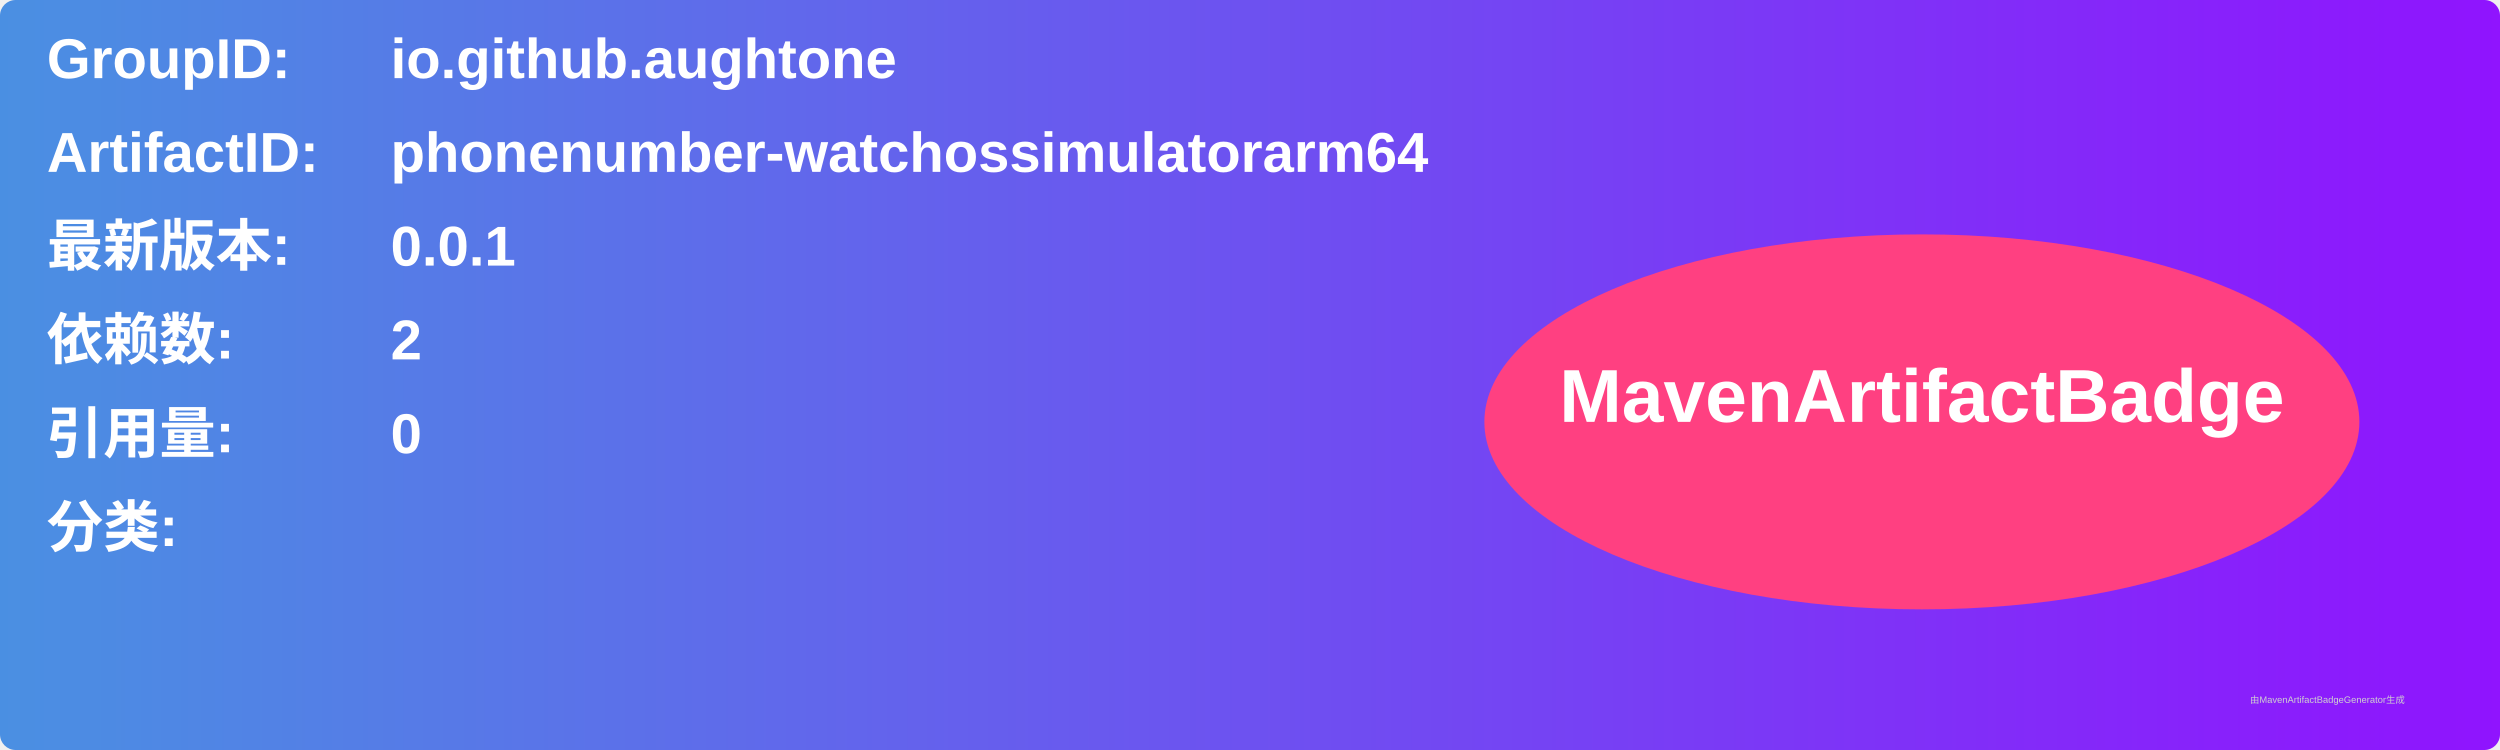
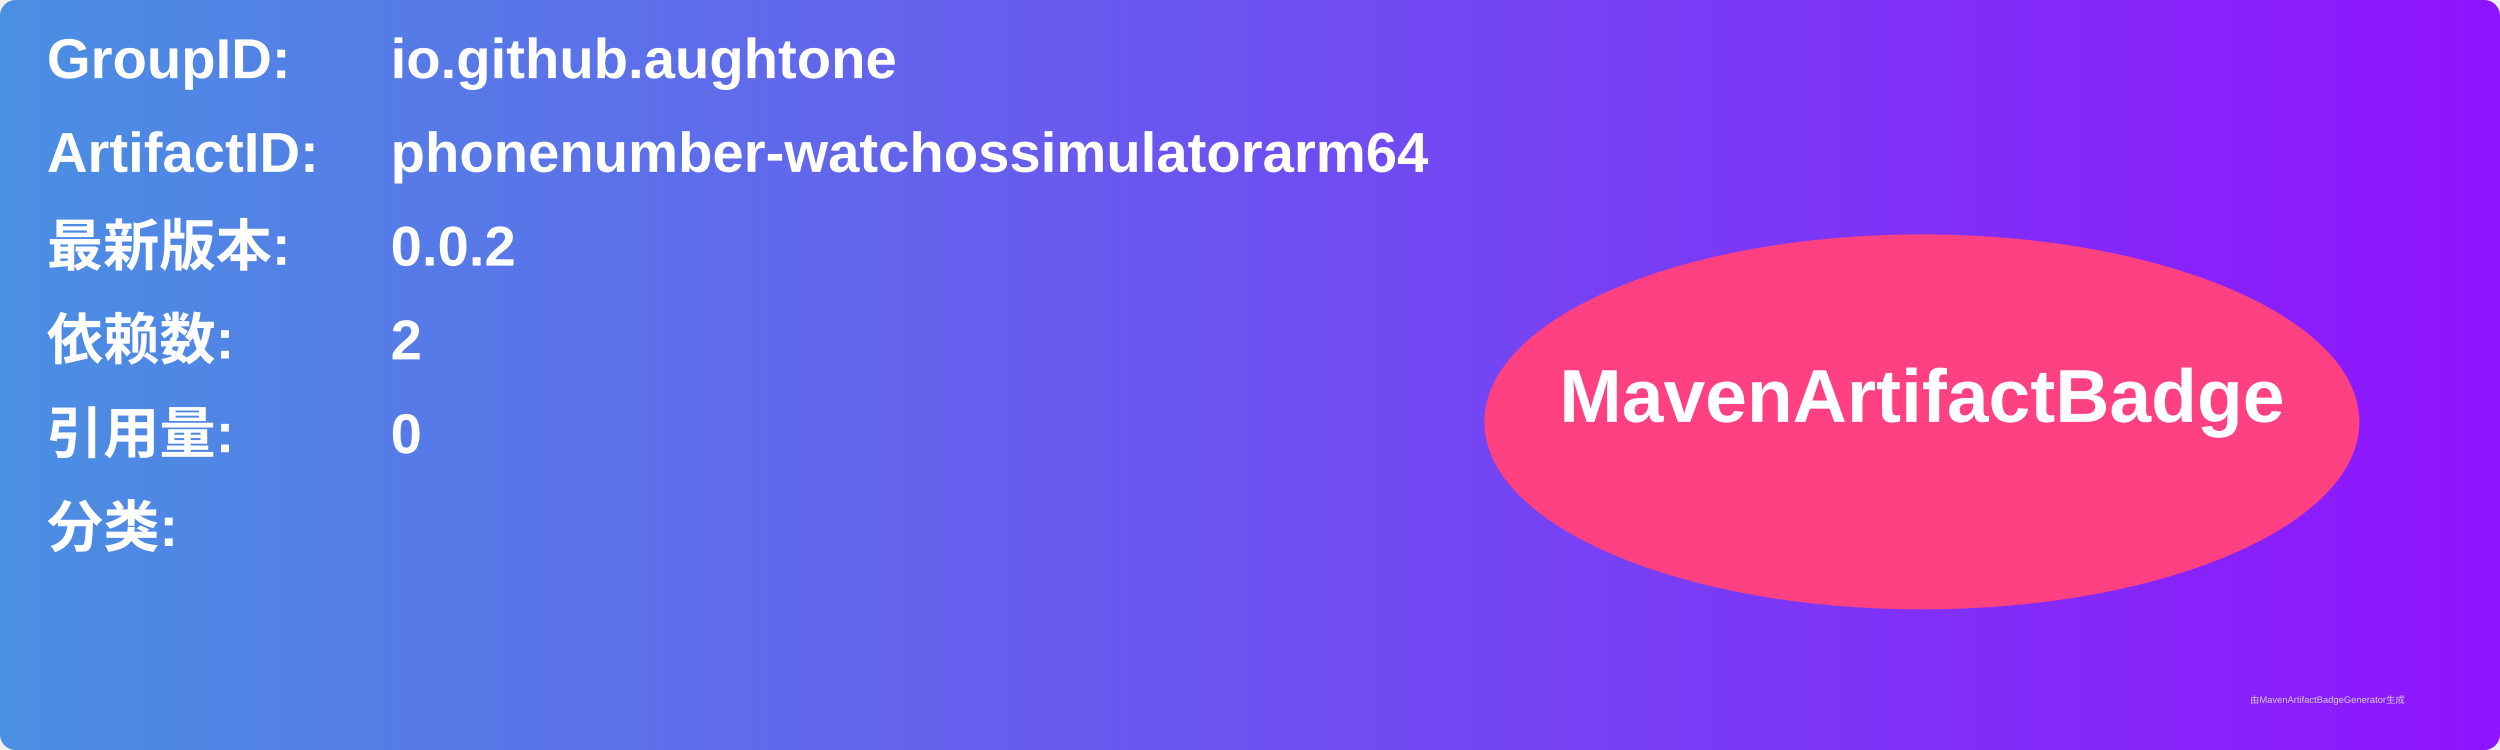
<svg xmlns="http://www.w3.org/2000/svg" width="800" height="240" viewBox="0 0 800 240">
  <linearGradient id="grad" x1="0%" y1="0%" x2="100%" y2="0%">
    <stop offset="0%" stop-color="#4a90e2" />
    <stop offset="100%" stop-color="#9013fe" />
  </linearGradient>
  <rect width="100%" height="100%" rx="5" ry="5" fill="url(#grad)" />
  <g transform="translate(15, 15)">
    <text x="0" y="10" font-family="Arial" font-size="18" fill="white" font-weight="bold" width="260">GroupID:</text>
    <text x="110" y="10" font-family="Arial" font-size="18" fill="white" font-weight="bold" width="460">io.github.aughtone</text>
    <text x="0" y="40" font-family="Arial" font-size="18" fill="white" font-weight="bold" width="260">ArtifactID:</text>
    <text x="110" y="40" font-family="Arial" font-size="18" fill="white" font-weight="bold" width="460">phonenumber-watchossimulatorarm64</text>
    <text x="0" y="70" font-family="Arial" font-size="18" fill="white" font-weight="bold">最新版本:</text>
    <text x="110" y="70" font-family="Arial" font-size="18" fill="white" font-weight="bold">
-       <tspan font-weight="bold">0.0.1</tspan>
+       <tspan font-weight="bold">0.0.2</tspan>
    </text>
    <text x="0" y="100" font-family="Arial" font-size="18" fill="white" font-weight="bold">依赖数: </text>
    <text x="110" y="100" font-family="Arial" font-size="18" fill="white">
      <tspan font-weight="bold">2</tspan>
    </text>
    <text x="0" y="130" font-family="Arial" font-size="18" fill="white" font-weight="bold">引用量: </text>
    <text x="110" y="130" font-family="Arial" font-size="18" fill="white">
      <tspan font-weight="bold">0</tspan>
    </text>
    <text x="0" y="160" font-family="Arial" font-size="18" fill="white" font-weight="bold">分类:</text>
    <text x="10" y="190" font-family="Arial" font-size="10" fill="white">
      <tspan font-weight="bold" />
    </text>
    <ellipse cx="600" cy="120" rx="140" ry="60" fill="#ff4081" />
    <text x="600" y="120" text-anchor="middle" font-family="Arial" font-size="24" fill="white" font-weight="bold">MavenArtifactBadge</text>
  </g>
  <text x="720" y="225" font-family="Arial" font-size="3" fill="#d0d0d0">由MavenArtifactBadgeGenerator生成</text>
</svg>
